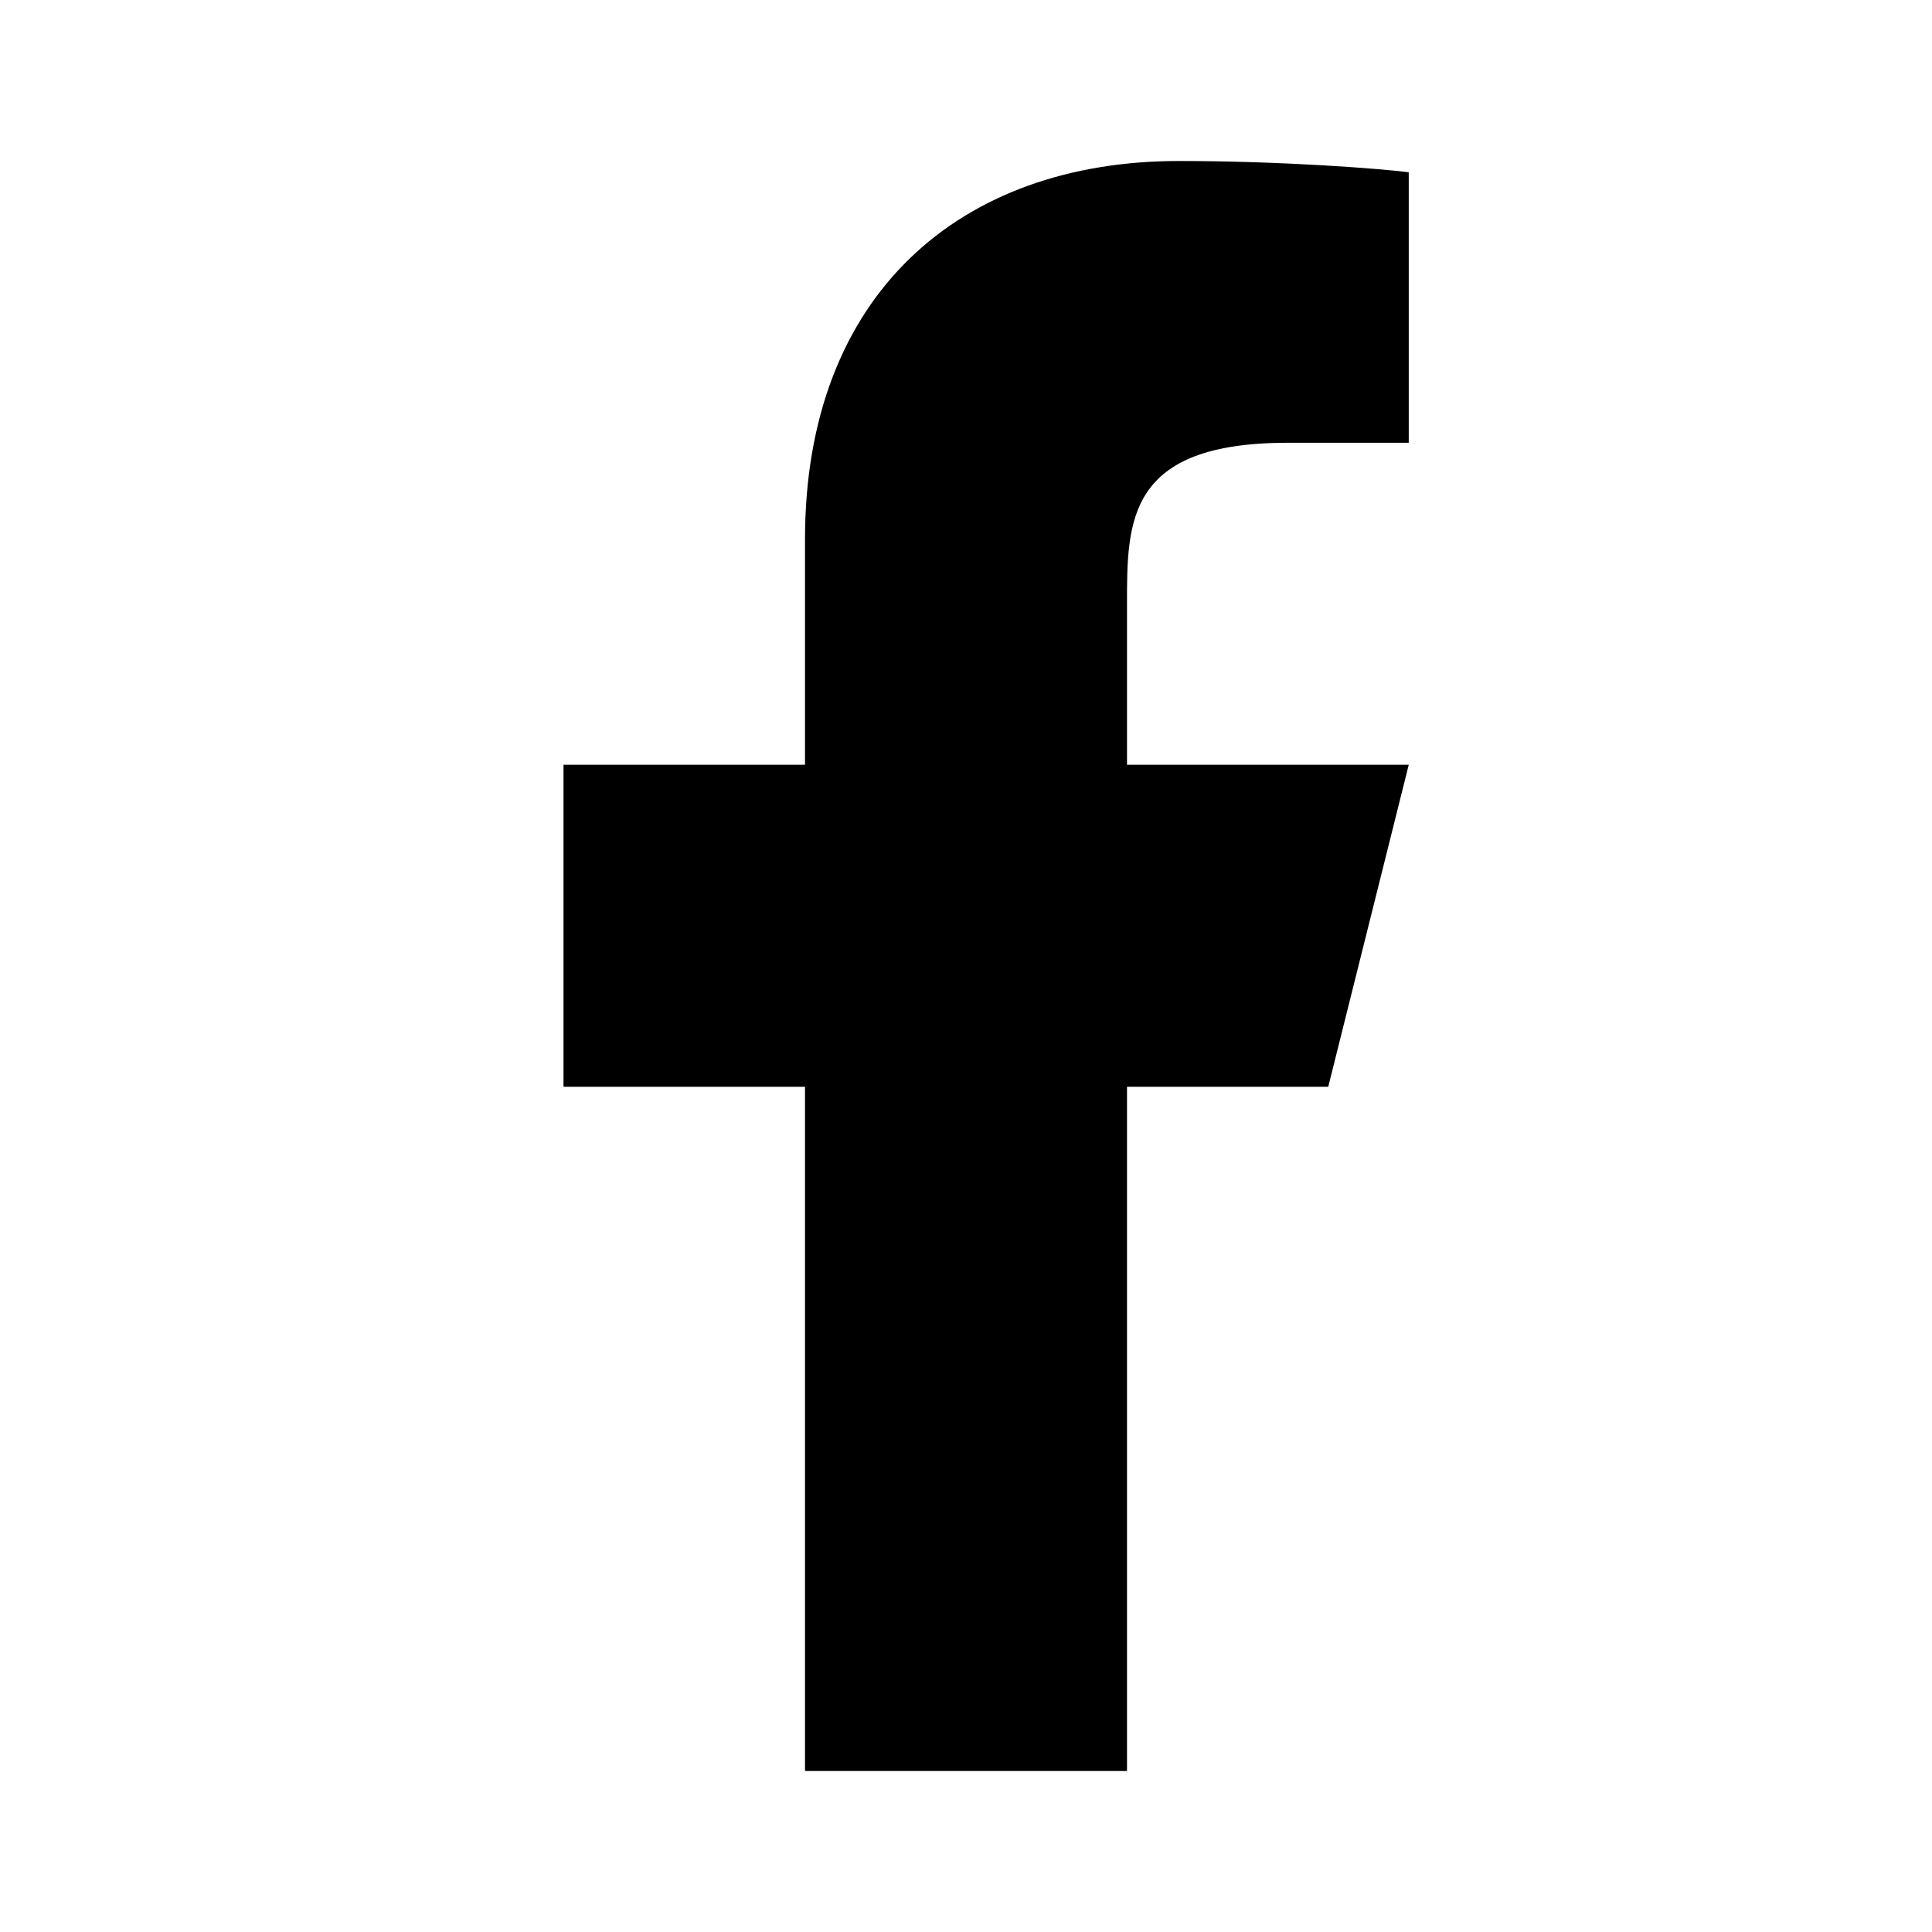
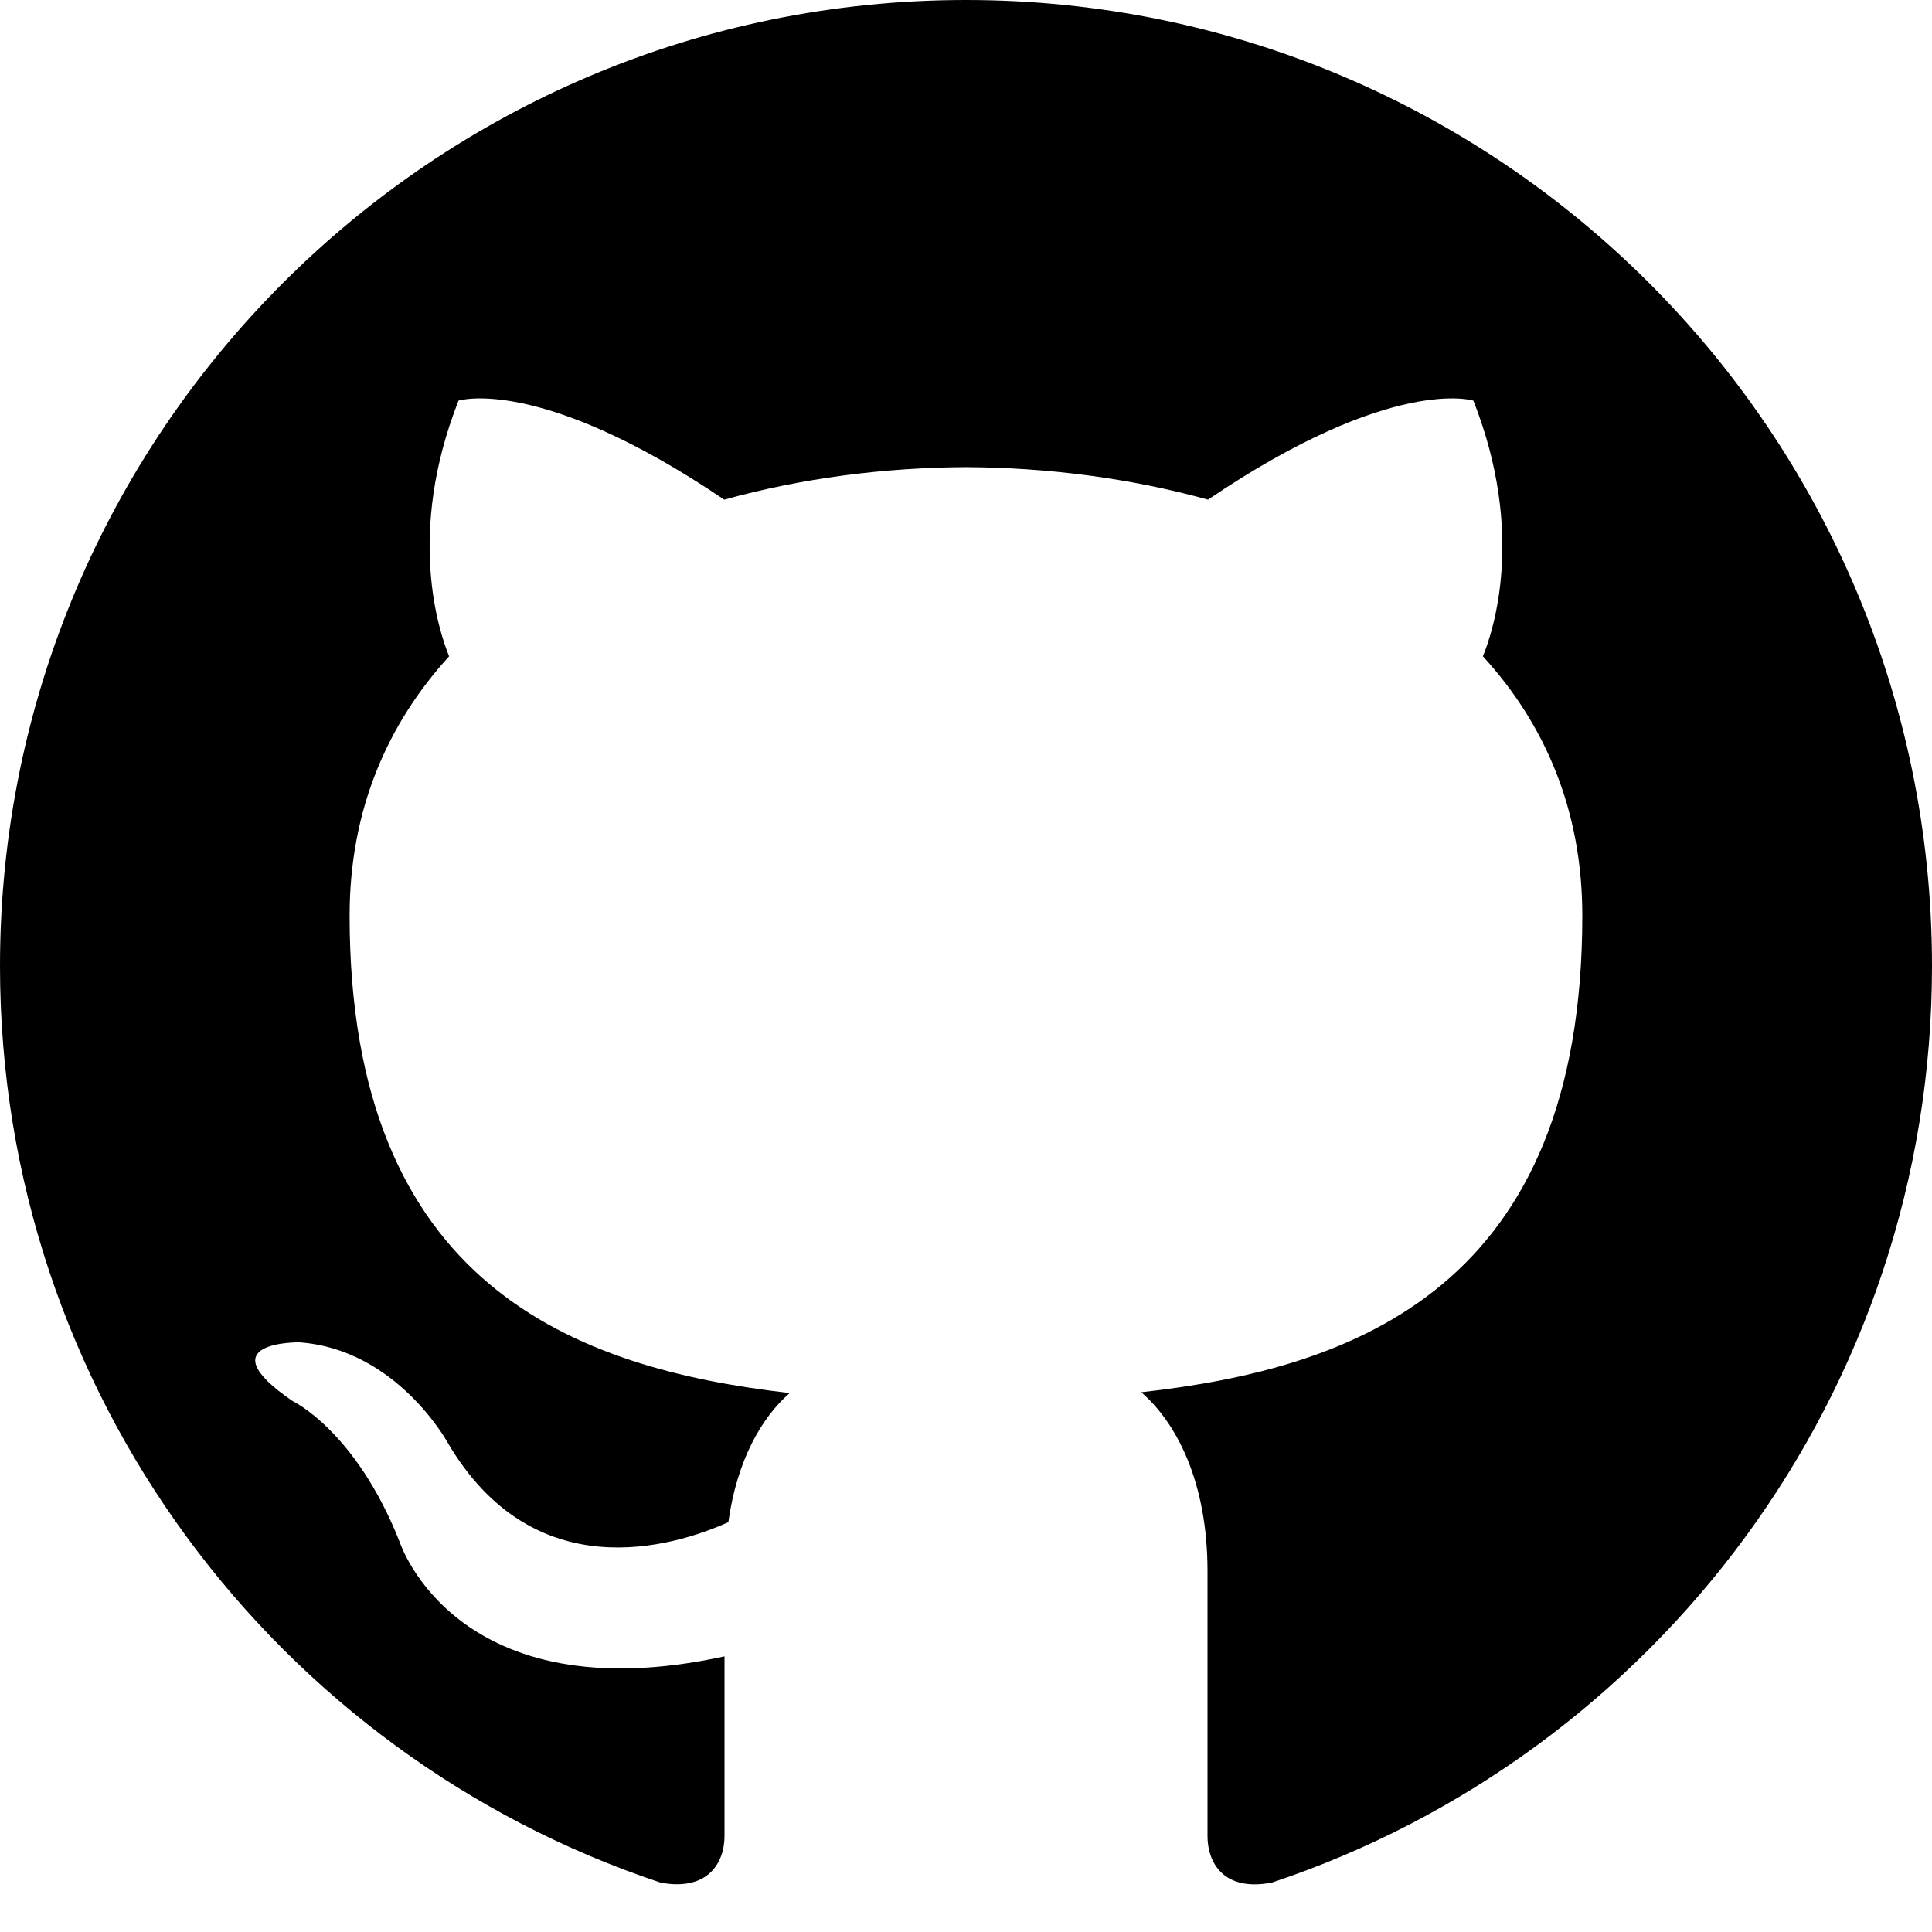
- <svg fill="currentColor" viewBox="0 0 24 24">
-   <path d="M14 13.5h2.5l1-4H14v-2c0-1.03 0-2 2-2h1.5V2.14c-.326-.043-1.557-.14-2.857-.14C11.928 2 10 3.657 10 6.7v2.8H7v4h3V22h4v-8.5z" />
+ <svg xmlns="http://www.w3.org/2000/svg" fill="currentColor" width="24" height="24" viewBox="0 0 24 24">
+   <path d="M12 0c-6.626 0-12 5.373-12 12 0 5.302 3.438 9.8 8.207 11.387.599.111.793-.261.793-.577v-2.234c-3.338.726-4.033-1.416-4.033-1.416-.546-1.387-1.333-1.756-1.333-1.756-1.089-.745.083-.729.083-.729 1.205.084 1.839 1.237 1.839 1.237 1.07 1.834 2.807 1.304 3.492.997.107-.775.418-1.305.762-1.604-2.665-.305-5.467-1.334-5.467-5.931 0-1.311.469-2.381 1.236-3.221-.124-.303-.535-1.524.117-3.176 0 0 1.008-.322 3.301 1.23.957-.266 1.983-.399 3.003-.404 1.02.005 2.047.138 3.006.404 2.291-1.552 3.297-1.23 3.297-1.23.653 1.653.242 2.874.118 3.176.77.84 1.235 1.911 1.235 3.221 0 4.609-2.807 5.624-5.479 5.921.43.372.823 1.102.823 2.222v3.293c0 .319.192.694.801.576 4.765-1.589 8.199-6.086 8.199-11.386 0-6.627-5.373-12-12-12z" />
</svg>
